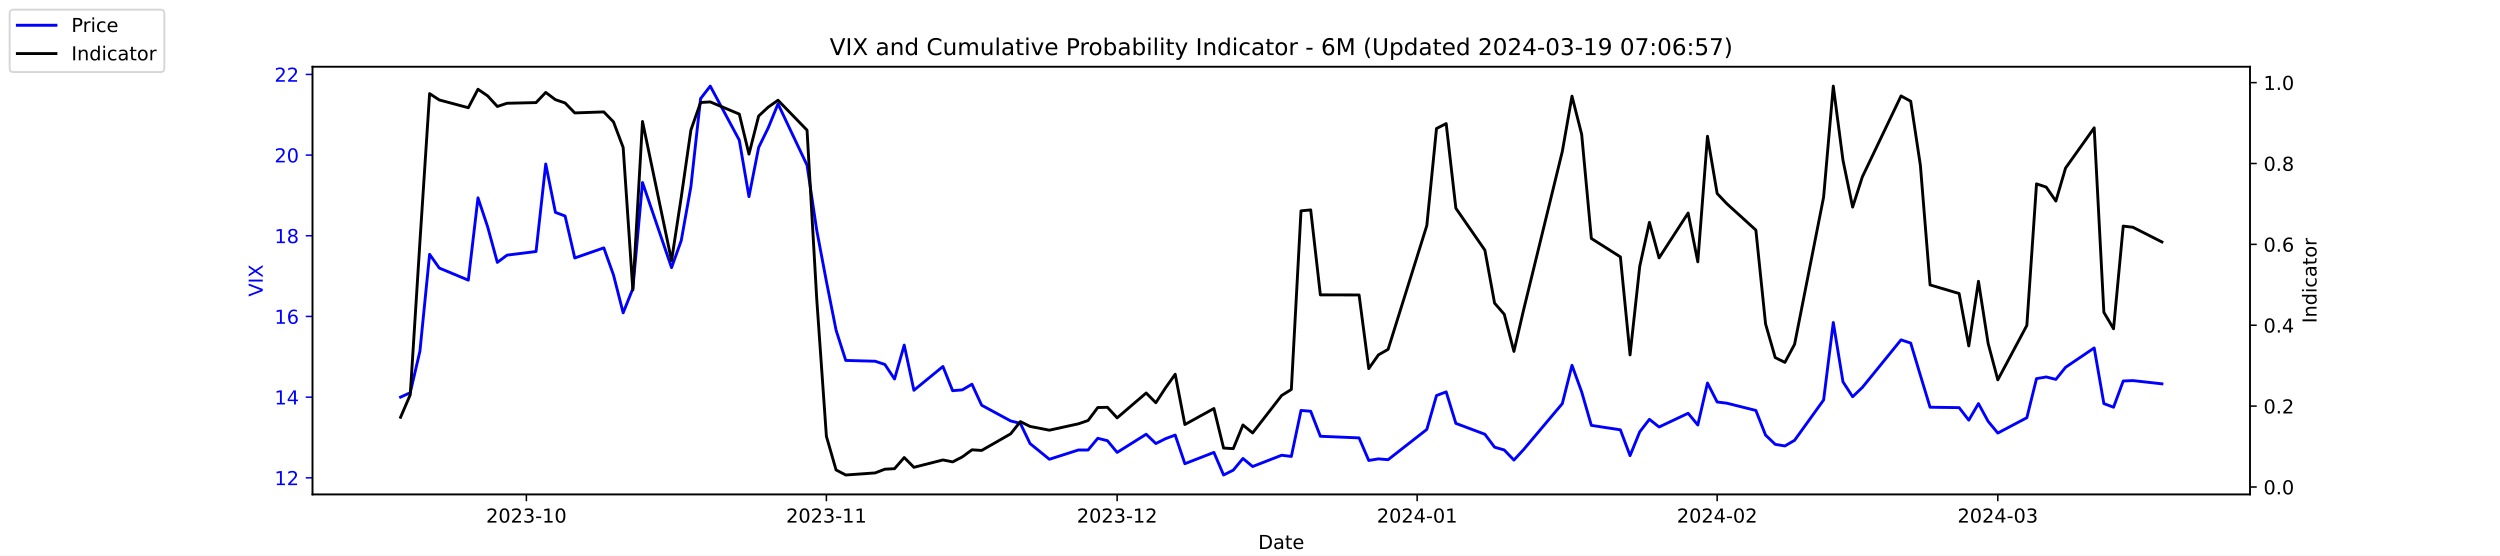
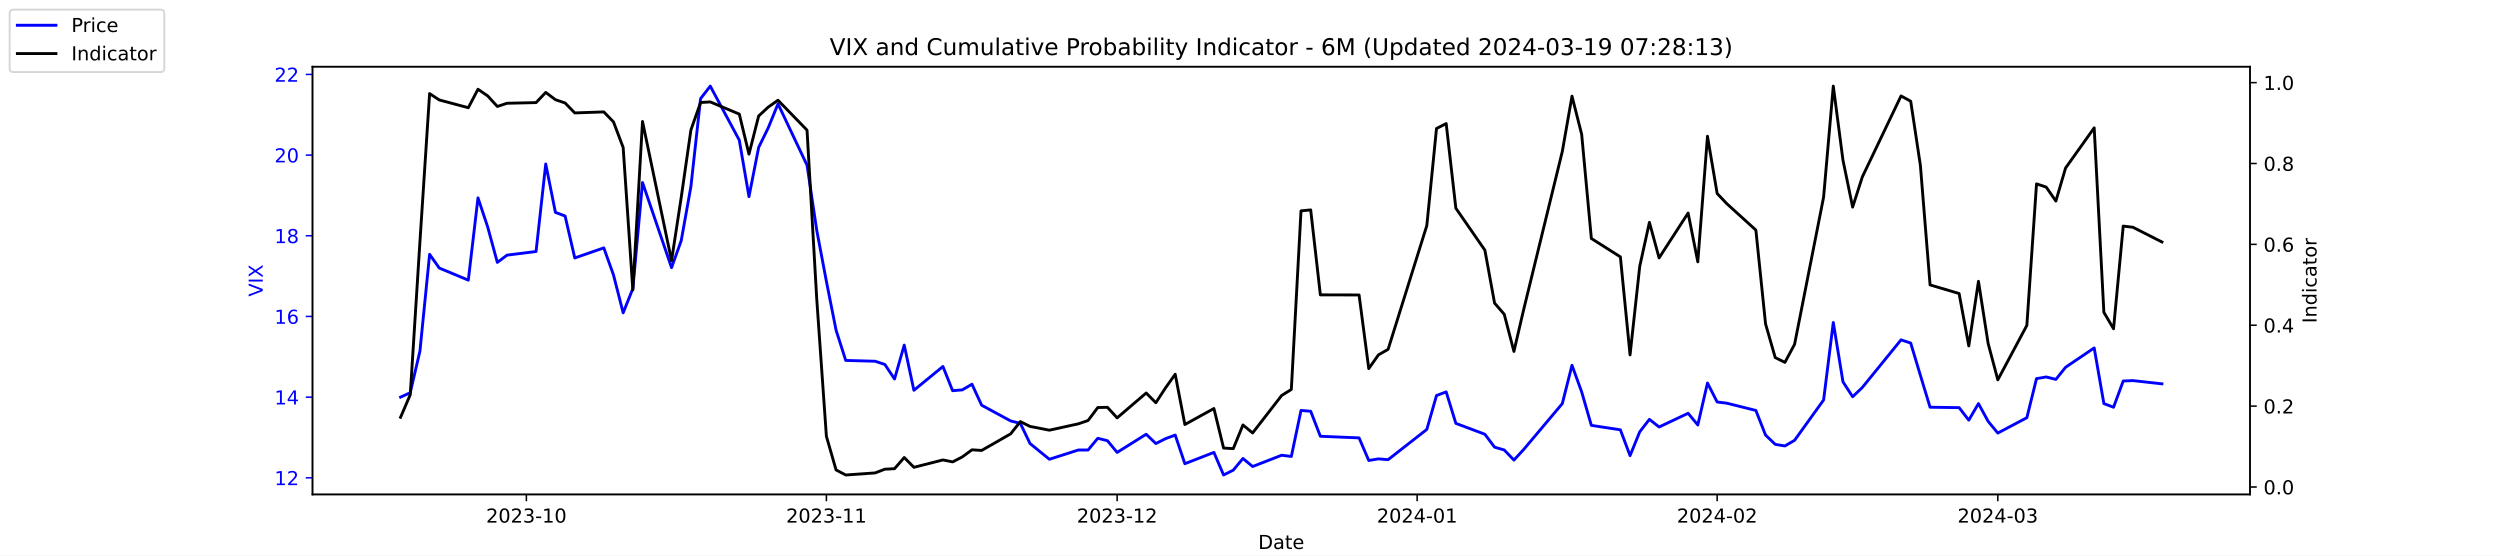
<svg xmlns="http://www.w3.org/2000/svg" xmlns:xlink="http://www.w3.org/1999/xlink" width="1296pt" height="288pt" viewBox="0 0 1296 288" version="1.1">
  <defs>
    <style type="text/css">*{stroke-linejoin: round; stroke-linecap: butt}</style>
  </defs>
  <g id="figure_1">
    <g id="patch_1">
      <path d="M 0 288  L 1296 288  L 1296 0  L 0 0  z " style="fill: #ffffff" />
    </g>
    <g id="axes_1">
      <g id="patch_2">
        <path d="M 162 256.32  L 1166.4 256.32  L 1166.4 34.56  L 162 34.56  z " style="fill: #ffffff" />
      </g>
      <g id="matplotlib.axis_1">
        <g id="xtick_1">
          <g id="line2d_1">
            <defs>
-               <path id="mc9ccf5ebf3" d="M 0 0  L 0 3.5  " style="stroke: #000000; stroke-width: 0.8" />
+               <path id="med920e18c7" d="M 0 0  L 0 3.5  " style="stroke: #000000; stroke-width: 0.8" />
            </defs>
            <g>
-               <use xlink:href="#mc9ccf5ebf3" x="272.875" y="256.32" style="stroke: #000000; stroke-width: 0.8" />
+               <use xlink:href="#med920e18c7" x="272.875" y="256.32" style="stroke: #000000; stroke-width: 0.8" />
            </g>
          </g>
          <g id="text_1">
            <g transform="translate(251.9839 270.9184) scale(0.1 -0.1)">
              <defs>
                <path id="DejaVuSans-32" d="M 1228 531  L 3431 531  L 3431 0  L 469 0  L 469 531  Q 828 903 1448 1529  Q 2069 2156 2228 2338  Q 2531 2678 2651 2914  Q 2772 3150 2772 3378  Q 2772 3750 2511 3984  Q 2250 4219 1831 4219  Q 1534 4219 1204 4116  Q 875 4013 500 3803  L 500 4441  Q 881 4594 1212 4672  Q 1544 4750 1819 4750  Q 2544 4750 2975 4387  Q 3406 4025 3406 3419  Q 3406 3131 3298 2873  Q 3191 2616 2906 2266  Q 2828 2175 2409 1742  Q 1991 1309 1228 531  z " transform="scale(0.015625)" />
                <path id="DejaVuSans-30" d="M 2034 4250  Q 1547 4250 1301 3770  Q 1056 3291 1056 2328  Q 1056 1369 1301 889  Q 1547 409 2034 409  Q 2525 409 2770 889  Q 3016 1369 3016 2328  Q 3016 3291 2770 3770  Q 2525 4250 2034 4250  z M 2034 4750  Q 2819 4750 3233 4129  Q 3647 3509 3647 2328  Q 3647 1150 3233 529  Q 2819 -91 2034 -91  Q 1250 -91 836 529  Q 422 1150 422 2328  Q 422 3509 836 4129  Q 1250 4750 2034 4750  z " transform="scale(0.015625)" />
                <path id="DejaVuSans-33" d="M 2597 2516  Q 3050 2419 3304 2112  Q 3559 1806 3559 1356  Q 3559 666 3084 287  Q 2609 -91 1734 -91  Q 1441 -91 1130 -33  Q 819 25 488 141  L 488 750  Q 750 597 1062 519  Q 1375 441 1716 441  Q 2309 441 2620 675  Q 2931 909 2931 1356  Q 2931 1769 2642 2001  Q 2353 2234 1838 2234  L 1294 2234  L 1294 2753  L 1863 2753  Q 2328 2753 2575 2939  Q 2822 3125 2822 3475  Q 2822 3834 2567 4026  Q 2313 4219 1838 4219  Q 1578 4219 1281 4162  Q 984 4106 628 3988  L 628 4550  Q 988 4650 1302 4700  Q 1616 4750 1894 4750  Q 2613 4750 3031 4423  Q 3450 4097 3450 3541  Q 3450 3153 3228 2886  Q 3006 2619 2597 2516  z " transform="scale(0.015625)" />
                <path id="DejaVuSans-2d" d="M 313 2009  L 1997 2009  L 1997 1497  L 313 1497  L 313 2009  z " transform="scale(0.015625)" />
                <path id="DejaVuSans-31" d="M 794 531  L 1825 531  L 1825 4091  L 703 3866  L 703 4441  L 1819 4666  L 2450 4666  L 2450 531  L 3481 531  L 3481 0  L 794 0  L 794 531  z " transform="scale(0.015625)" />
              </defs>
              <use xlink:href="#DejaVuSans-32" />
              <use xlink:href="#DejaVuSans-30" x="63.623" />
              <use xlink:href="#DejaVuSans-32" x="127.246" />
              <use xlink:href="#DejaVuSans-33" x="190.869" />
              <use xlink:href="#DejaVuSans-2d" x="254.492" />
              <use xlink:href="#DejaVuSans-31" x="290.576" />
              <use xlink:href="#DejaVuSans-30" x="354.199" />
            </g>
          </g>
        </g>
        <g id="xtick_2">
          <g id="line2d_2">
            <g>
-               <use xlink:href="#mc9ccf5ebf3" x="428.402" y="256.32" style="stroke: #000000; stroke-width: 0.8" />
+               <use xlink:href="#med920e18c7" x="428.402" y="256.32" style="stroke: #000000; stroke-width: 0.8" />
            </g>
          </g>
          <g id="text_2">
            <g transform="translate(407.5104 270.9184) scale(0.1 -0.1)">
              <use xlink:href="#DejaVuSans-32" />
              <use xlink:href="#DejaVuSans-30" x="63.623" />
              <use xlink:href="#DejaVuSans-32" x="127.246" />
              <use xlink:href="#DejaVuSans-33" x="190.869" />
              <use xlink:href="#DejaVuSans-2d" x="254.492" />
              <use xlink:href="#DejaVuSans-31" x="290.576" />
              <use xlink:href="#DejaVuSans-31" x="354.199" />
            </g>
          </g>
        </g>
        <g id="xtick_3">
          <g id="line2d_3">
            <g>
-               <use xlink:href="#mc9ccf5ebf3" x="579.12" y="256.32" style="stroke: #000000; stroke-width: 0.8" />
+               <use xlink:href="#med920e18c7" x="579.12" y="256.32" style="stroke: #000000; stroke-width: 0.8" />
            </g>
          </g>
          <g id="text_3">
            <g transform="translate(558.2289 270.9184) scale(0.1 -0.1)">
              <use xlink:href="#DejaVuSans-32" />
              <use xlink:href="#DejaVuSans-30" x="63.623" />
              <use xlink:href="#DejaVuSans-32" x="127.246" />
              <use xlink:href="#DejaVuSans-33" x="190.869" />
              <use xlink:href="#DejaVuSans-2d" x="254.492" />
              <use xlink:href="#DejaVuSans-31" x="290.576" />
              <use xlink:href="#DejaVuSans-32" x="354.199" />
            </g>
          </g>
        </g>
        <g id="xtick_4">
          <g id="line2d_4">
            <g>
-               <use xlink:href="#mc9ccf5ebf3" x="734.647" y="256.32" style="stroke: #000000; stroke-width: 0.8" />
+               <use xlink:href="#med920e18c7" x="734.647" y="256.32" style="stroke: #000000; stroke-width: 0.8" />
            </g>
          </g>
          <g id="text_4">
            <g transform="translate(713.7554 270.9184) scale(0.1 -0.1)">
              <defs>
                <path id="DejaVuSans-34" d="M 2419 4116  L 825 1625  L 2419 1625  L 2419 4116  z M 2253 4666  L 3047 4666  L 3047 1625  L 3713 1625  L 3713 1100  L 3047 1100  L 3047 0  L 2419 0  L 2419 1100  L 313 1100  L 313 1709  L 2253 4666  z " transform="scale(0.015625)" />
              </defs>
              <use xlink:href="#DejaVuSans-32" />
              <use xlink:href="#DejaVuSans-30" x="63.623" />
              <use xlink:href="#DejaVuSans-32" x="127.246" />
              <use xlink:href="#DejaVuSans-34" x="190.869" />
              <use xlink:href="#DejaVuSans-2d" x="254.492" />
              <use xlink:href="#DejaVuSans-30" x="290.576" />
              <use xlink:href="#DejaVuSans-31" x="354.199" />
            </g>
          </g>
        </g>
        <g id="xtick_5">
          <g id="line2d_5">
            <g>
-               <use xlink:href="#mc9ccf5ebf3" x="890.173" y="256.32" style="stroke: #000000; stroke-width: 0.8" />
+               <use xlink:href="#med920e18c7" x="890.173" y="256.32" style="stroke: #000000; stroke-width: 0.8" />
            </g>
          </g>
          <g id="text_5">
            <g transform="translate(869.2819 270.9184) scale(0.1 -0.1)">
              <use xlink:href="#DejaVuSans-32" />
              <use xlink:href="#DejaVuSans-30" x="63.623" />
              <use xlink:href="#DejaVuSans-32" x="127.246" />
              <use xlink:href="#DejaVuSans-34" x="190.869" />
              <use xlink:href="#DejaVuSans-2d" x="254.492" />
              <use xlink:href="#DejaVuSans-30" x="290.576" />
              <use xlink:href="#DejaVuSans-32" x="354.199" />
            </g>
          </g>
        </g>
        <g id="xtick_6">
          <g id="line2d_6">
            <g>
-               <use xlink:href="#mc9ccf5ebf3" x="1035.666" y="256.32" style="stroke: #000000; stroke-width: 0.8" />
+               <use xlink:href="#med920e18c7" x="1035.666" y="256.32" style="stroke: #000000; stroke-width: 0.8" />
            </g>
          </g>
          <g id="text_6">
            <g transform="translate(1014.774 270.9184) scale(0.1 -0.1)">
              <use xlink:href="#DejaVuSans-32" />
              <use xlink:href="#DejaVuSans-30" x="63.623" />
              <use xlink:href="#DejaVuSans-32" x="127.246" />
              <use xlink:href="#DejaVuSans-34" x="190.869" />
              <use xlink:href="#DejaVuSans-2d" x="254.492" />
              <use xlink:href="#DejaVuSans-30" x="290.576" />
              <use xlink:href="#DejaVuSans-33" x="354.199" />
            </g>
          </g>
        </g>
        <g id="text_7">
          <g transform="translate(652.2492 284.5966) scale(0.1 -0.1)">
            <defs>
              <path id="DejaVuSans-44" d="M 1259 4147  L 1259 519  L 2022 519  Q 2988 519 3436 956  Q 3884 1394 3884 2338  Q 3884 3275 3436 3711  Q 2988 4147 2022 4147  L 1259 4147  z M 628 4666  L 1925 4666  Q 3281 4666 3915 4102  Q 4550 3538 4550 2338  Q 4550 1131 3912 565  Q 3275 0 1925 0  L 628 0  L 628 4666  z " transform="scale(0.015625)" />
              <path id="DejaVuSans-61" d="M 2194 1759  Q 1497 1759 1228 1600  Q 959 1441 959 1056  Q 959 750 1161 570  Q 1363 391 1709 391  Q 2188 391 2477 730  Q 2766 1069 2766 1631  L 2766 1759  L 2194 1759  z M 3341 1997  L 3341 0  L 2766 0  L 2766 531  Q 2569 213 2275 61  Q 1981 -91 1556 -91  Q 1019 -91 701 211  Q 384 513 384 1019  Q 384 1609 779 1909  Q 1175 2209 1959 2209  L 2766 2209  L 2766 2266  Q 2766 2663 2505 2880  Q 2244 3097 1772 3097  Q 1472 3097 1187 3025  Q 903 2953 641 2809  L 641 3341  Q 956 3463 1253 3523  Q 1550 3584 1831 3584  Q 2591 3584 2966 3190  Q 3341 2797 3341 1997  z " transform="scale(0.015625)" />
              <path id="DejaVuSans-74" d="M 1172 4494  L 1172 3500  L 2356 3500  L 2356 3053  L 1172 3053  L 1172 1153  Q 1172 725 1289 603  Q 1406 481 1766 481  L 2356 481  L 2356 0  L 1766 0  Q 1100 0 847 248  Q 594 497 594 1153  L 594 3053  L 172 3053  L 172 3500  L 594 3500  L 594 4494  L 1172 4494  z " transform="scale(0.015625)" />
              <path id="DejaVuSans-65" d="M 3597 1894  L 3597 1613  L 953 1613  Q 991 1019 1311 708  Q 1631 397 2203 397  Q 2534 397 2845 478  Q 3156 559 3463 722  L 3463 178  Q 3153 47 2828 -22  Q 2503 -91 2169 -91  Q 1331 -91 842 396  Q 353 884 353 1716  Q 353 2575 817 3079  Q 1281 3584 2069 3584  Q 2775 3584 3186 3129  Q 3597 2675 3597 1894  z M 3022 2063  Q 3016 2534 2758 2815  Q 2500 3097 2075 3097  Q 1594 3097 1305 2825  Q 1016 2553 972 2059  L 3022 2063  z " transform="scale(0.015625)" />
            </defs>
            <use xlink:href="#DejaVuSans-44" />
            <use xlink:href="#DejaVuSans-61" x="77.002" />
            <use xlink:href="#DejaVuSans-74" x="138.281" />
            <use xlink:href="#DejaVuSans-65" x="177.49" />
          </g>
        </g>
      </g>
      <g id="matplotlib.axis_2">
        <g id="ytick_1">
          <g id="line2d_7">
            <defs>
-               <path id="m717675dfef" d="M 0 0  L -3.5 0  " style="stroke: #0000ff; stroke-width: 0.8" />
+               <path id="m1fb7f0a9da" d="M 0 0  L -3.5 0  " style="stroke: #0000ff; stroke-width: 0.8" />
            </defs>
            <g>
-               <use xlink:href="#m717675dfef" x="162" y="247.704" style="fill: #0000ff; stroke: #0000ff; stroke-width: 0.8" />
+               <use xlink:href="#m1fb7f0a9da" x="162" y="247.704" style="fill: #0000ff; stroke: #0000ff; stroke-width: 0.8" />
            </g>
          </g>
          <g id="text_8">
            <g style="fill: #0000ff" transform="translate(142.275 251.5031) scale(0.1 -0.1)">
              <use xlink:href="#DejaVuSans-31" />
              <use xlink:href="#DejaVuSans-32" x="63.623" />
            </g>
          </g>
        </g>
        <g id="ytick_2">
          <g id="line2d_8">
            <g>
-               <use xlink:href="#m717675dfef" x="162" y="205.878" style="fill: #0000ff; stroke: #0000ff; stroke-width: 0.8" />
+               <use xlink:href="#m1fb7f0a9da" x="162" y="205.878" style="fill: #0000ff; stroke: #0000ff; stroke-width: 0.8" />
            </g>
          </g>
          <g id="text_9">
            <g style="fill: #0000ff" transform="translate(142.275 209.6774) scale(0.1 -0.1)">
              <use xlink:href="#DejaVuSans-31" />
              <use xlink:href="#DejaVuSans-34" x="63.623" />
            </g>
          </g>
        </g>
        <g id="ytick_3">
          <g id="line2d_9">
            <g>
-               <use xlink:href="#m717675dfef" x="162" y="164.052" style="fill: #0000ff; stroke: #0000ff; stroke-width: 0.8" />
+               <use xlink:href="#m1fb7f0a9da" x="162" y="164.052" style="fill: #0000ff; stroke: #0000ff; stroke-width: 0.8" />
            </g>
          </g>
          <g id="text_10">
            <g style="fill: #0000ff" transform="translate(142.275 167.8517) scale(0.1 -0.1)">
              <defs>
                <path id="DejaVuSans-36" d="M 2113 2584  Q 1688 2584 1439 2293  Q 1191 2003 1191 1497  Q 1191 994 1439 701  Q 1688 409 2113 409  Q 2538 409 2786 701  Q 3034 994 3034 1497  Q 3034 2003 2786 2293  Q 2538 2584 2113 2584  z M 3366 4563  L 3366 3988  Q 3128 4100 2886 4159  Q 2644 4219 2406 4219  Q 1781 4219 1451 3797  Q 1122 3375 1075 2522  Q 1259 2794 1537 2939  Q 1816 3084 2150 3084  Q 2853 3084 3261 2657  Q 3669 2231 3669 1497  Q 3669 778 3244 343  Q 2819 -91 2113 -91  Q 1303 -91 875 529  Q 447 1150 447 2328  Q 447 3434 972 4092  Q 1497 4750 2381 4750  Q 2619 4750 2861 4703  Q 3103 4656 3366 4563  z " transform="scale(0.015625)" />
              </defs>
              <use xlink:href="#DejaVuSans-31" />
              <use xlink:href="#DejaVuSans-36" x="63.623" />
            </g>
          </g>
        </g>
        <g id="ytick_4">
          <g id="line2d_10">
            <g>
-               <use xlink:href="#m717675dfef" x="162" y="122.227" style="fill: #0000ff; stroke: #0000ff; stroke-width: 0.8" />
+               <use xlink:href="#m1fb7f0a9da" x="162" y="122.227" style="fill: #0000ff; stroke: #0000ff; stroke-width: 0.8" />
            </g>
          </g>
          <g id="text_11">
            <g style="fill: #0000ff" transform="translate(142.275 126.0259) scale(0.1 -0.1)">
              <defs>
                <path id="DejaVuSans-38" d="M 2034 2216  Q 1584 2216 1326 1975  Q 1069 1734 1069 1313  Q 1069 891 1326 650  Q 1584 409 2034 409  Q 2484 409 2743 651  Q 3003 894 3003 1313  Q 3003 1734 2745 1975  Q 2488 2216 2034 2216  z M 1403 2484  Q 997 2584 770 2862  Q 544 3141 544 3541  Q 544 4100 942 4425  Q 1341 4750 2034 4750  Q 2731 4750 3128 4425  Q 3525 4100 3525 3541  Q 3525 3141 3298 2862  Q 3072 2584 2669 2484  Q 3125 2378 3379 2068  Q 3634 1759 3634 1313  Q 3634 634 3220 271  Q 2806 -91 2034 -91  Q 1263 -91 848 271  Q 434 634 434 1313  Q 434 1759 690 2068  Q 947 2378 1403 2484  z M 1172 3481  Q 1172 3119 1398 2916  Q 1625 2713 2034 2713  Q 2441 2713 2670 2916  Q 2900 3119 2900 3481  Q 2900 3844 2670 4047  Q 2441 4250 2034 4250  Q 1625 4250 1398 4047  Q 1172 3844 1172 3481  z " transform="scale(0.015625)" />
              </defs>
              <use xlink:href="#DejaVuSans-31" />
              <use xlink:href="#DejaVuSans-38" x="63.623" />
            </g>
          </g>
        </g>
        <g id="ytick_5">
          <g id="line2d_11">
            <g>
-               <use xlink:href="#m717675dfef" x="162" y="80.401" style="fill: #0000ff; stroke: #0000ff; stroke-width: 0.8" />
+               <use xlink:href="#m1fb7f0a9da" x="162" y="80.401" style="fill: #0000ff; stroke: #0000ff; stroke-width: 0.8" />
            </g>
          </g>
          <g id="text_12">
            <g style="fill: #0000ff" transform="translate(142.275 84.2002) scale(0.1 -0.1)">
              <use xlink:href="#DejaVuSans-32" />
              <use xlink:href="#DejaVuSans-30" x="63.623" />
            </g>
          </g>
        </g>
        <g id="ytick_6">
          <g id="line2d_12">
            <g>
-               <use xlink:href="#m717675dfef" x="162" y="38.575" style="fill: #0000ff; stroke: #0000ff; stroke-width: 0.8" />
+               <use xlink:href="#m1fb7f0a9da" x="162" y="38.575" style="fill: #0000ff; stroke: #0000ff; stroke-width: 0.8" />
            </g>
          </g>
          <g id="text_13">
            <g style="fill: #0000ff" transform="translate(142.275 42.37447) scale(0.1 -0.1)">
              <use xlink:href="#DejaVuSans-32" />
              <use xlink:href="#DejaVuSans-32" x="63.623" />
            </g>
          </g>
        </g>
        <g id="text_14">
          <g style="fill: #0000ff" transform="translate(136.1953 153.7603) rotate(-90) scale(0.1 -0.1)">
            <defs>
              <path id="DejaVuSans-56" d="M 1831 0  L 50 4666  L 709 4666  L 2188 738  L 3669 4666  L 4325 4666  L 2547 0  L 1831 0  z " transform="scale(0.015625)" />
              <path id="DejaVuSans-49" d="M 628 4666  L 1259 4666  L 1259 0  L 628 0  L 628 4666  z " transform="scale(0.015625)" />
              <path id="DejaVuSans-58" d="M 403 4666  L 1081 4666  L 2241 2931  L 3406 4666  L 4084 4666  L 2584 2425  L 4184 0  L 3506 0  L 2194 1984  L 872 0  L 191 0  L 1856 2491  L 403 4666  z " transform="scale(0.015625)" />
            </defs>
            <use xlink:href="#DejaVuSans-56" />
            <use xlink:href="#DejaVuSans-49" x="68.408" />
            <use xlink:href="#DejaVuSans-58" x="97.9" />
          </g>
        </g>
      </g>
      <g id="line2d_13">
-         <path d="M 207.655 205.878  L 212.672 203.578  L 217.689 182.037  L 222.705 131.847  L 227.722 138.957  L 242.773 145.231  L 247.79 102.569  L 252.807 117.626  L 257.824 136.029  L 262.841 132.265  L 277.892 130.383  L 282.909 85.002  L 287.926 110.097  L 292.943 111.979  L 297.96 133.729  L 313.011 128.501  L 318.028 142.512  L 323.045 162.17  L 328.062 149.623  L 333.079 94.622  L 348.13 138.748  L 353.147 124.736  L 358.164 96.713  L 363.181 51.123  L 368.198 44.64  L 383.249 72.663  L 388.266 101.941  L 393.283 76.428  L 398.3 66.18  L 403.317 53.842  L 418.368 85.629  L 423.385 119.299  L 428.402 145.858  L 433.419 171.163  L 438.436 186.847  L 453.696 187.266  L 458.713 188.939  L 463.73 196.467  L 468.747 178.901  L 473.764 202.323  L 488.815 189.984  L 493.832 202.532  L 498.849 202.114  L 503.866 199.186  L 508.883 210.061  L 523.934 218.217  L 528.951 219.472  L 533.967 229.928  L 544.001 238.084  L 559.052 233.274  L 564.069 233.274  L 569.086 227.209  L 574.103 228.464  L 579.12 234.529  L 594.171 225.118  L 599.188 229.928  L 604.205 227.418  L 609.222 225.536  L 614.239 240.384  L 629.29 234.529  L 634.307 246.24  L 639.324 243.73  L 644.341 237.666  L 649.358 241.848  L 664.409 235.993  L 669.426 236.62  L 674.443 212.779  L 679.46 213.198  L 684.477 226.164  L 704.545 227  L 709.562 238.711  L 714.579 237.875  L 719.596 238.293  L 739.664 222.608  L 744.681 205.042  L 749.698 203.159  L 754.715 219.472  L 769.766 225.118  L 774.783 231.81  L 779.8 233.274  L 784.817 238.502  L 789.834 233.065  L 809.902 209.224  L 814.919 189.357  L 819.936 203.159  L 824.952 220.517  L 840.003 222.818  L 845.02 236.202  L 850.037 223.863  L 855.054 217.38  L 860.071 221.354  L 875.122 214.243  L 880.139 220.308  L 885.156 198.559  L 890.173 208.388  L 895.19 209.015  L 910.241 212.779  L 915.258 225.536  L 920.275 230.346  L 925.292 231.183  L 930.309 228.255  L 945.36 207.342  L 950.377 167.189  L 955.394 197.931  L 960.411 205.669  L 965.428 200.859  L 985.496 176.182  L 990.513 177.855  L 995.53 194.585  L 1000.547 211.106  L 1015.598 211.316  L 1020.615 217.798  L 1025.632 209.224  L 1030.649 218.426  L 1035.666 224.491  L 1050.717 216.544  L 1055.734 196.258  L 1060.751 195.422  L 1065.768 196.677  L 1070.785 190.403  L 1085.627 180.364  L 1090.644 209.224  L 1095.661 211.106  L 1100.678 197.513  L 1105.695 197.304  L 1120.745 198.977  " clip-path="url(#p4d6d6898bb)" style="fill: none; stroke: #0000ff; stroke-width: 1.5; stroke-linecap: square" />
+         <path d="M 207.655 205.878  L 212.672 203.578  L 217.689 182.037  L 222.705 131.847  L 227.722 138.957  L 242.773 145.231  L 247.79 102.569  L 252.807 117.626  L 257.824 136.029  L 262.841 132.265  L 277.892 130.383  L 282.909 85.002  L 287.926 110.097  L 292.943 111.979  L 297.96 133.729  L 313.011 128.501  L 318.028 142.512  L 323.045 162.17  L 328.062 149.623  L 333.079 94.622  L 348.13 138.748  L 353.147 124.736  L 358.164 96.713  L 363.181 51.123  L 368.198 44.64  L 383.249 72.663  L 388.266 101.941  L 393.283 76.428  L 398.3 66.18  L 403.317 53.842  L 418.368 85.629  L 423.385 119.299  L 428.402 145.858  L 433.419 171.163  L 438.436 186.847  L 453.696 187.266  L 458.713 188.939  L 463.73 196.467  L 468.747 178.901  L 473.764 202.323  L 488.815 189.984  L 493.832 202.532  L 498.849 202.114  L 503.866 199.186  L 508.883 210.061  L 523.934 218.217  L 528.951 219.472  L 533.967 229.928  L 544.001 238.084  L 559.052 233.274  L 564.069 233.274  L 569.086 227.209  L 574.103 228.464  L 579.12 234.529  L 594.171 225.118  L 599.188 229.928  L 604.205 227.418  L 609.222 225.536  L 614.239 240.384  L 629.29 234.529  L 634.307 246.24  L 639.324 243.73  L 644.341 237.666  L 649.358 241.848  L 664.409 235.993  L 669.426 236.62  L 674.443 212.779  L 679.46 213.198  L 684.477 226.164  L 704.545 227  L 709.562 238.711  L 714.579 237.875  L 719.596 238.293  L 739.664 222.608  L 744.681 205.042  L 749.698 203.159  L 754.715 219.472  L 769.766 225.118  L 774.783 231.81  L 779.8 233.274  L 784.817 238.502  L 789.834 233.065  L 809.902 209.224  L 814.919 189.357  L 819.936 203.159  L 824.952 220.517  L 840.003 222.818  L 845.02 236.202  L 850.037 223.863  L 855.054 217.38  L 860.071 221.354  L 875.122 214.243  L 880.139 220.308  L 885.156 198.559  L 890.173 208.388  L 895.19 209.015  L 910.241 212.779  L 915.258 225.536  L 920.275 230.346  L 925.292 231.183  L 930.309 228.255  L 945.36 207.342  L 950.377 167.189  L 955.394 197.931  L 960.411 205.669  L 965.428 200.859  L 985.496 176.182  L 990.513 177.855  L 995.53 194.585  L 1000.547 211.106  L 1015.598 211.316  L 1020.615 217.798  L 1025.632 209.224  L 1030.649 218.426  L 1035.666 224.491  L 1050.717 216.544  L 1055.734 196.258  L 1060.751 195.422  L 1065.768 196.677  L 1070.785 190.403  L 1085.627 180.364  L 1090.644 209.224  L 1095.661 211.106  L 1100.678 197.513  L 1105.695 197.304  L 1120.745 198.977  " clip-path="url(#p667e55176a)" style="fill: none; stroke: #0000ff; stroke-width: 1.5; stroke-linecap: square" />
      </g>
      <g id="patch_3">
        <path d="M 162 256.32  L 162 34.56  " style="fill: none; stroke: #000000; stroke-width: 0.8; stroke-linejoin: miter; stroke-linecap: square" />
      </g>
      <g id="patch_4">
        <path d="M 1166.4 256.32  L 1166.4 34.56  " style="fill: none; stroke: #000000; stroke-width: 0.8; stroke-linejoin: miter; stroke-linecap: square" />
      </g>
      <g id="patch_5">
        <path d="M 162 256.32  L 1166.4 256.32  " style="fill: none; stroke: #000000; stroke-width: 0.8; stroke-linejoin: miter; stroke-linecap: square" />
      </g>
      <g id="patch_6">
        <path d="M 162 34.56  L 1166.4 34.56  " style="fill: none; stroke: #000000; stroke-width: 0.8; stroke-linejoin: miter; stroke-linecap: square" />
      </g>
    </g>
    <g id="axes_2">
      <g id="matplotlib.axis_3">
        <g id="ytick_7">
          <g id="line2d_14">
            <defs>
-               <path id="meebbcd1d19" d="M 0 0  L 3.5 0  " style="stroke: #000000; stroke-width: 0.8" />
+               <path id="m36e2963f63" d="M 0 0  L 3.5 0  " style="stroke: #000000; stroke-width: 0.8" />
            </defs>
            <g>
-               <use xlink:href="#meebbcd1d19" x="1166.4" y="252.461" style="stroke: #000000; stroke-width: 0.8" />
+               <use xlink:href="#m36e2963f63" x="1166.4" y="252.461" style="stroke: #000000; stroke-width: 0.8" />
            </g>
          </g>
          <g id="text_15">
            <g transform="translate(1173.4 256.2606) scale(0.1 -0.1)">
              <defs>
                <path id="DejaVuSans-2e" d="M 684 794  L 1344 794  L 1344 0  L 684 0  L 684 794  z " transform="scale(0.015625)" />
              </defs>
              <use xlink:href="#DejaVuSans-30" />
              <use xlink:href="#DejaVuSans-2e" x="63.623" />
              <use xlink:href="#DejaVuSans-30" x="95.41" />
            </g>
          </g>
        </g>
        <g id="ytick_8">
          <g id="line2d_15">
            <g>
-               <use xlink:href="#meebbcd1d19" x="1166.4" y="210.535" style="stroke: #000000; stroke-width: 0.8" />
+               <use xlink:href="#m36e2963f63" x="1166.4" y="210.535" style="stroke: #000000; stroke-width: 0.8" />
            </g>
          </g>
          <g id="text_16">
            <g transform="translate(1173.4 214.3337) scale(0.1 -0.1)">
              <use xlink:href="#DejaVuSans-30" />
              <use xlink:href="#DejaVuSans-2e" x="63.623" />
              <use xlink:href="#DejaVuSans-32" x="95.41" />
            </g>
          </g>
        </g>
        <g id="ytick_9">
          <g id="line2d_16">
            <g>
-               <use xlink:href="#meebbcd1d19" x="1166.4" y="168.608" style="stroke: #000000; stroke-width: 0.8" />
+               <use xlink:href="#m36e2963f63" x="1166.4" y="168.608" style="stroke: #000000; stroke-width: 0.8" />
            </g>
          </g>
          <g id="text_17">
            <g transform="translate(1173.4 172.4068) scale(0.1 -0.1)">
              <use xlink:href="#DejaVuSans-30" />
              <use xlink:href="#DejaVuSans-2e" x="63.623" />
              <use xlink:href="#DejaVuSans-34" x="95.41" />
            </g>
          </g>
        </g>
        <g id="ytick_10">
          <g id="line2d_17">
            <g>
-               <use xlink:href="#meebbcd1d19" x="1166.4" y="126.681" style="stroke: #000000; stroke-width: 0.8" />
+               <use xlink:href="#m36e2963f63" x="1166.4" y="126.681" style="stroke: #000000; stroke-width: 0.8" />
            </g>
          </g>
          <g id="text_18">
            <g transform="translate(1173.4 130.4799) scale(0.1 -0.1)">
              <use xlink:href="#DejaVuSans-30" />
              <use xlink:href="#DejaVuSans-2e" x="63.623" />
              <use xlink:href="#DejaVuSans-36" x="95.41" />
            </g>
          </g>
        </g>
        <g id="ytick_11">
          <g id="line2d_18">
            <g>
-               <use xlink:href="#meebbcd1d19" x="1166.4" y="84.754" style="stroke: #000000; stroke-width: 0.8" />
+               <use xlink:href="#m36e2963f63" x="1166.4" y="84.754" style="stroke: #000000; stroke-width: 0.8" />
            </g>
          </g>
          <g id="text_19">
            <g transform="translate(1173.4 88.55298) scale(0.1 -0.1)">
              <use xlink:href="#DejaVuSans-30" />
              <use xlink:href="#DejaVuSans-2e" x="63.623" />
              <use xlink:href="#DejaVuSans-38" x="95.41" />
            </g>
          </g>
        </g>
        <g id="ytick_12">
          <g id="line2d_19">
            <g>
-               <use xlink:href="#meebbcd1d19" x="1166.4" y="42.827" style="stroke: #000000; stroke-width: 0.8" />
+               <use xlink:href="#m36e2963f63" x="1166.4" y="42.827" style="stroke: #000000; stroke-width: 0.8" />
            </g>
          </g>
          <g id="text_20">
            <g transform="translate(1173.4 46.62607) scale(0.1 -0.1)">
              <use xlink:href="#DejaVuSans-31" />
              <use xlink:href="#DejaVuSans-2e" x="63.623" />
              <use xlink:href="#DejaVuSans-30" x="95.41" />
            </g>
          </g>
        </g>
        <g id="text_21">
          <g transform="translate(1200.902 167.5353) rotate(-90) scale(0.1 -0.1)">
            <defs>
              <path id="DejaVuSans-6e" d="M 3513 2113  L 3513 0  L 2938 0  L 2938 2094  Q 2938 2591 2744 2837  Q 2550 3084 2163 3084  Q 1697 3084 1428 2787  Q 1159 2491 1159 1978  L 1159 0  L 581 0  L 581 3500  L 1159 3500  L 1159 2956  Q 1366 3272 1645 3428  Q 1925 3584 2291 3584  Q 2894 3584 3203 3211  Q 3513 2838 3513 2113  z " transform="scale(0.015625)" />
              <path id="DejaVuSans-64" d="M 2906 2969  L 2906 4863  L 3481 4863  L 3481 0  L 2906 0  L 2906 525  Q 2725 213 2448 61  Q 2172 -91 1784 -91  Q 1150 -91 751 415  Q 353 922 353 1747  Q 353 2572 751 3078  Q 1150 3584 1784 3584  Q 2172 3584 2448 3432  Q 2725 3281 2906 2969  z M 947 1747  Q 947 1113 1208 752  Q 1469 391 1925 391  Q 2381 391 2643 752  Q 2906 1113 2906 1747  Q 2906 2381 2643 2742  Q 2381 3103 1925 3103  Q 1469 3103 1208 2742  Q 947 2381 947 1747  z " transform="scale(0.015625)" />
              <path id="DejaVuSans-69" d="M 603 3500  L 1178 3500  L 1178 0  L 603 0  L 603 3500  z M 603 4863  L 1178 4863  L 1178 4134  L 603 4134  L 603 4863  z " transform="scale(0.015625)" />
              <path id="DejaVuSans-63" d="M 3122 3366  L 3122 2828  Q 2878 2963 2633 3030  Q 2388 3097 2138 3097  Q 1578 3097 1268 2742  Q 959 2388 959 1747  Q 959 1106 1268 751  Q 1578 397 2138 397  Q 2388 397 2633 464  Q 2878 531 3122 666  L 3122 134  Q 2881 22 2623 -34  Q 2366 -91 2075 -91  Q 1284 -91 818 406  Q 353 903 353 1747  Q 353 2603 823 3093  Q 1294 3584 2113 3584  Q 2378 3584 2631 3529  Q 2884 3475 3122 3366  z " transform="scale(0.015625)" />
              <path id="DejaVuSans-6f" d="M 1959 3097  Q 1497 3097 1228 2736  Q 959 2375 959 1747  Q 959 1119 1226 758  Q 1494 397 1959 397  Q 2419 397 2687 759  Q 2956 1122 2956 1747  Q 2956 2369 2687 2733  Q 2419 3097 1959 3097  z M 1959 3584  Q 2709 3584 3137 3096  Q 3566 2609 3566 1747  Q 3566 888 3137 398  Q 2709 -91 1959 -91  Q 1206 -91 779 398  Q 353 888 353 1747  Q 353 2609 779 3096  Q 1206 3584 1959 3584  z " transform="scale(0.015625)" />
              <path id="DejaVuSans-72" d="M 2631 2963  Q 2534 3019 2420 3045  Q 2306 3072 2169 3072  Q 1681 3072 1420 2755  Q 1159 2438 1159 1844  L 1159 0  L 581 0  L 581 3500  L 1159 3500  L 1159 2956  Q 1341 3275 1631 3429  Q 1922 3584 2338 3584  Q 2397 3584 2469 3576  Q 2541 3569 2628 3553  L 2631 2963  z " transform="scale(0.015625)" />
            </defs>
            <use xlink:href="#DejaVuSans-49" />
            <use xlink:href="#DejaVuSans-6e" x="29.492" />
            <use xlink:href="#DejaVuSans-64" x="92.871" />
            <use xlink:href="#DejaVuSans-69" x="156.348" />
            <use xlink:href="#DejaVuSans-63" x="184.131" />
            <use xlink:href="#DejaVuSans-61" x="239.111" />
            <use xlink:href="#DejaVuSans-74" x="300.391" />
            <use xlink:href="#DejaVuSans-6f" x="339.6" />
            <use xlink:href="#DejaVuSans-72" x="400.781" />
          </g>
        </g>
      </g>
      <g id="line2d_20">
-         <path d="M 207.655 216.313  L 212.672 204.637  L 217.689 125.36  L 222.705 48.523  L 227.722 51.818  L 242.773 55.84  L 247.79 46.27  L 252.807 49.714  L 257.824 55.196  L 262.841 53.533  L 277.892 53.183  L 282.909 47.919  L 287.926 51.676  L 292.943 53.378  L 297.96 58.536  L 313.011 58.014  L 318.028 63.187  L 323.045 76.444  L 328.062 150.306  L 333.079 62.975  L 348.13 135.12  L 353.147 102.306  L 358.164 67.397  L 363.181 53.146  L 368.198 52.833  L 383.249 59.145  L 388.266 79.898  L 393.283 60.134  L 398.3 55.494  L 403.317 51.97  L 418.368 67.473  L 423.385 154.832  L 428.402 226.181  L 433.419 243.614  L 438.436 246.24  L 453.696 245.155  L 458.713 243.23  L 463.73 242.964  L 468.747 237.183  L 473.764 242.25  L 488.815 238.435  L 493.832 239.446  L 498.849 236.871  L 503.866 233.181  L 508.883 233.507  L 523.934 224.892  L 528.951 218.558  L 533.967 221.057  L 544.001 223.009  L 559.052 219.7  L 564.069 217.982  L 569.086 211.268  L 574.103 211.153  L 579.12 216.619  L 594.171 203.731  L 599.188 208.779  L 604.205 201.073  L 609.222 194.005  L 614.239 220.075  L 629.29 211.773  L 634.307 232.27  L 639.324 232.576  L 644.341 220.306  L 649.358 224.445  L 664.409 205.016  L 669.426 201.89  L 674.443 109.314  L 679.46 108.817  L 684.477 152.854  L 704.545 152.91  L 709.562 191.088  L 714.579 183.971  L 719.596 181.099  L 739.664 116.924  L 744.681 66.625  L 749.698 64.069  L 754.715 107.95  L 769.766 129.692  L 774.783 157.129  L 779.8 162.918  L 784.817 182.173  L 789.834 160.638  L 809.902 78.509  L 814.919 49.855  L 819.936 69.641  L 824.952 123.62  L 840.003 133.166  L 845.02 183.971  L 850.037 138.075  L 855.054 115.269  L 860.071 133.687  L 875.122 110.438  L 880.139 135.725  L 885.156 70.632  L 890.173 100.32  L 895.19 105.601  L 910.241 119.275  L 915.258 167.88  L 920.275 185.376  L 925.292 187.855  L 930.309 178.494  L 945.36 102.174  L 950.377 44.64  L 955.394 83.051  L 960.411 107.357  L 965.428 91.715  L 985.496 49.731  L 990.513 52.489  L 995.53 85.756  L 1000.547 147.7  L 1015.598 152.158  L 1020.615 179.324  L 1025.632 145.833  L 1030.649 178.052  L 1035.666 196.907  L 1050.717 168.687  L 1055.734 95.313  L 1060.751 96.993  L 1065.768 104.224  L 1070.785 87.118  L 1085.627 66.278  L 1090.644 161.903  L 1095.661 170.437  L 1100.678 117.21  L 1105.695 117.809  L 1120.745 125.441  " clip-path="url(#p4d6d6898bb)" style="fill: none; stroke: #000000; stroke-width: 1.5; stroke-linecap: square" />
+         <path d="M 207.655 216.313  L 212.672 204.637  L 217.689 125.36  L 222.705 48.523  L 227.722 51.818  L 242.773 55.84  L 247.79 46.27  L 252.807 49.714  L 257.824 55.196  L 262.841 53.533  L 277.892 53.183  L 282.909 47.919  L 287.926 51.676  L 292.943 53.378  L 297.96 58.536  L 313.011 58.014  L 318.028 63.187  L 323.045 76.444  L 328.062 150.306  L 333.079 62.975  L 348.13 135.12  L 353.147 102.306  L 358.164 67.397  L 363.181 53.146  L 368.198 52.833  L 383.249 59.145  L 388.266 79.898  L 393.283 60.134  L 398.3 55.494  L 403.317 51.97  L 418.368 67.473  L 423.385 154.832  L 428.402 226.181  L 433.419 243.614  L 438.436 246.24  L 453.696 245.155  L 458.713 243.23  L 463.73 242.964  L 468.747 237.183  L 473.764 242.25  L 488.815 238.435  L 493.832 239.446  L 498.849 236.871  L 503.866 233.181  L 508.883 233.507  L 523.934 224.892  L 528.951 218.558  L 533.967 221.057  L 544.001 223.009  L 559.052 219.7  L 564.069 217.982  L 569.086 211.268  L 574.103 211.153  L 579.12 216.619  L 594.171 203.731  L 599.188 208.779  L 604.205 201.073  L 609.222 194.005  L 614.239 220.075  L 629.29 211.773  L 634.307 232.27  L 639.324 232.576  L 644.341 220.306  L 649.358 224.445  L 664.409 205.016  L 669.426 201.89  L 674.443 109.314  L 679.46 108.817  L 684.477 152.854  L 704.545 152.91  L 709.562 191.088  L 714.579 183.971  L 719.596 181.099  L 739.664 116.924  L 744.681 66.625  L 749.698 64.069  L 754.715 107.95  L 769.766 129.692  L 774.783 157.129  L 779.8 162.918  L 784.817 182.173  L 789.834 160.638  L 809.902 78.509  L 814.919 49.855  L 819.936 69.641  L 824.952 123.62  L 840.003 133.166  L 845.02 183.971  L 850.037 138.075  L 855.054 115.269  L 860.071 133.687  L 875.122 110.438  L 880.139 135.725  L 885.156 70.632  L 890.173 100.32  L 895.19 105.601  L 910.241 119.275  L 915.258 167.88  L 920.275 185.376  L 925.292 187.855  L 930.309 178.494  L 945.36 102.174  L 950.377 44.64  L 955.394 83.051  L 960.411 107.357  L 965.428 91.715  L 985.496 49.731  L 990.513 52.489  L 995.53 85.756  L 1000.547 147.7  L 1015.598 152.158  L 1020.615 179.324  L 1025.632 145.833  L 1030.649 178.052  L 1035.666 196.907  L 1050.717 168.687  L 1055.734 95.313  L 1060.751 96.993  L 1065.768 104.224  L 1070.785 87.118  L 1085.627 66.278  L 1090.644 161.903  L 1095.661 170.437  L 1100.678 117.21  L 1105.695 117.809  L 1120.745 125.441  " clip-path="url(#p667e55176a)" style="fill: none; stroke: #000000; stroke-width: 1.5; stroke-linecap: square" />
      </g>
      <g id="patch_7">
        <path d="M 162 256.32  L 162 34.56  " style="fill: none; stroke: #000000; stroke-width: 0.8; stroke-linejoin: miter; stroke-linecap: square" />
      </g>
      <g id="patch_8">
        <path d="M 1166.4 256.32  L 1166.4 34.56  " style="fill: none; stroke: #000000; stroke-width: 0.8; stroke-linejoin: miter; stroke-linecap: square" />
      </g>
      <g id="patch_9">
        <path d="M 162 256.32  L 1166.4 256.32  " style="fill: none; stroke: #000000; stroke-width: 0.8; stroke-linejoin: miter; stroke-linecap: square" />
      </g>
      <g id="patch_10">
        <path d="M 162 34.56  L 1166.4 34.56  " style="fill: none; stroke: #000000; stroke-width: 0.8; stroke-linejoin: miter; stroke-linecap: square" />
      </g>
      <g id="text_22">
        <g transform="translate(430.0941 28.56) scale(0.12 -0.12)">
          <defs>
            <path id="DejaVuSans-20" transform="scale(0.015625)" />
            <path id="DejaVuSans-43" d="M 4122 4306  L 4122 3641  Q 3803 3938 3442 4084  Q 3081 4231 2675 4231  Q 1875 4231 1450 3742  Q 1025 3253 1025 2328  Q 1025 1406 1450 917  Q 1875 428 2675 428  Q 3081 428 3442 575  Q 3803 722 4122 1019  L 4122 359  Q 3791 134 3420 21  Q 3050 -91 2638 -91  Q 1578 -91 968 557  Q 359 1206 359 2328  Q 359 3453 968 4101  Q 1578 4750 2638 4750  Q 3056 4750 3426 4639  Q 3797 4528 4122 4306  z " transform="scale(0.015625)" />
            <path id="DejaVuSans-75" d="M 544 1381  L 544 3500  L 1119 3500  L 1119 1403  Q 1119 906 1312 657  Q 1506 409 1894 409  Q 2359 409 2629 706  Q 2900 1003 2900 1516  L 2900 3500  L 3475 3500  L 3475 0  L 2900 0  L 2900 538  Q 2691 219 2414 64  Q 2138 -91 1772 -91  Q 1169 -91 856 284  Q 544 659 544 1381  z M 1991 3584  L 1991 3584  z " transform="scale(0.015625)" />
            <path id="DejaVuSans-6d" d="M 3328 2828  Q 3544 3216 3844 3400  Q 4144 3584 4550 3584  Q 5097 3584 5394 3201  Q 5691 2819 5691 2113  L 5691 0  L 5113 0  L 5113 2094  Q 5113 2597 4934 2840  Q 4756 3084 4391 3084  Q 3944 3084 3684 2787  Q 3425 2491 3425 1978  L 3425 0  L 2847 0  L 2847 2094  Q 2847 2600 2669 2842  Q 2491 3084 2119 3084  Q 1678 3084 1418 2786  Q 1159 2488 1159 1978  L 1159 0  L 581 0  L 581 3500  L 1159 3500  L 1159 2956  Q 1356 3278 1631 3431  Q 1906 3584 2284 3584  Q 2666 3584 2933 3390  Q 3200 3197 3328 2828  z " transform="scale(0.015625)" />
            <path id="DejaVuSans-6c" d="M 603 4863  L 1178 4863  L 1178 0  L 603 0  L 603 4863  z " transform="scale(0.015625)" />
            <path id="DejaVuSans-76" d="M 191 3500  L 800 3500  L 1894 563  L 2988 3500  L 3597 3500  L 2284 0  L 1503 0  L 191 3500  z " transform="scale(0.015625)" />
            <path id="DejaVuSans-50" d="M 1259 4147  L 1259 2394  L 2053 2394  Q 2494 2394 2734 2622  Q 2975 2850 2975 3272  Q 2975 3691 2734 3919  Q 2494 4147 2053 4147  L 1259 4147  z M 628 4666  L 2053 4666  Q 2838 4666 3239 4311  Q 3641 3956 3641 3272  Q 3641 2581 3239 2228  Q 2838 1875 2053 1875  L 1259 1875  L 1259 0  L 628 0  L 628 4666  z " transform="scale(0.015625)" />
            <path id="DejaVuSans-62" d="M 3116 1747  Q 3116 2381 2855 2742  Q 2594 3103 2138 3103  Q 1681 3103 1420 2742  Q 1159 2381 1159 1747  Q 1159 1113 1420 752  Q 1681 391 2138 391  Q 2594 391 2855 752  Q 3116 1113 3116 1747  z M 1159 2969  Q 1341 3281 1617 3432  Q 1894 3584 2278 3584  Q 2916 3584 3314 3078  Q 3713 2572 3713 1747  Q 3713 922 3314 415  Q 2916 -91 2278 -91  Q 1894 -91 1617 61  Q 1341 213 1159 525  L 1159 0  L 581 0  L 581 4863  L 1159 4863  L 1159 2969  z " transform="scale(0.015625)" />
            <path id="DejaVuSans-79" d="M 2059 -325  Q 1816 -950 1584 -1140  Q 1353 -1331 966 -1331  L 506 -1331  L 506 -850  L 844 -850  Q 1081 -850 1212 -737  Q 1344 -625 1503 -206  L 1606 56  L 191 3500  L 800 3500  L 1894 763  L 2988 3500  L 3597 3500  L 2059 -325  z " transform="scale(0.015625)" />
            <path id="DejaVuSans-4d" d="M 628 4666  L 1569 4666  L 2759 1491  L 3956 4666  L 4897 4666  L 4897 0  L 4281 0  L 4281 4097  L 3078 897  L 2444 897  L 1241 4097  L 1241 0  L 628 0  L 628 4666  z " transform="scale(0.015625)" />
            <path id="DejaVuSans-28" d="M 1984 4856  Q 1566 4138 1362 3434  Q 1159 2731 1159 2009  Q 1159 1288 1364 580  Q 1569 -128 1984 -844  L 1484 -844  Q 1016 -109 783 600  Q 550 1309 550 2009  Q 550 2706 781 3412  Q 1013 4119 1484 4856  L 1984 4856  z " transform="scale(0.015625)" />
            <path id="DejaVuSans-55" d="M 556 4666  L 1191 4666  L 1191 1831  Q 1191 1081 1462 751  Q 1734 422 2344 422  Q 2950 422 3222 751  Q 3494 1081 3494 1831  L 3494 4666  L 4128 4666  L 4128 1753  Q 4128 841 3676 375  Q 3225 -91 2344 -91  Q 1459 -91 1007 375  Q 556 841 556 1753  L 556 4666  z " transform="scale(0.015625)" />
            <path id="DejaVuSans-70" d="M 1159 525  L 1159 -1331  L 581 -1331  L 581 3500  L 1159 3500  L 1159 2969  Q 1341 3281 1617 3432  Q 1894 3584 2278 3584  Q 2916 3584 3314 3078  Q 3713 2572 3713 1747  Q 3713 922 3314 415  Q 2916 -91 2278 -91  Q 1894 -91 1617 61  Q 1341 213 1159 525  z M 3116 1747  Q 3116 2381 2855 2742  Q 2594 3103 2138 3103  Q 1681 3103 1420 2742  Q 1159 2381 1159 1747  Q 1159 1113 1420 752  Q 1681 391 2138 391  Q 2594 391 2855 752  Q 3116 1113 3116 1747  z " transform="scale(0.015625)" />
            <path id="DejaVuSans-39" d="M 703 97  L 703 672  Q 941 559 1184 500  Q 1428 441 1663 441  Q 2288 441 2617 861  Q 2947 1281 2994 2138  Q 2813 1869 2534 1725  Q 2256 1581 1919 1581  Q 1219 1581 811 2004  Q 403 2428 403 3163  Q 403 3881 828 4315  Q 1253 4750 1959 4750  Q 2769 4750 3195 4129  Q 3622 3509 3622 2328  Q 3622 1225 3098 567  Q 2575 -91 1691 -91  Q 1453 -91 1209 -44  Q 966 3 703 97  z M 1959 2075  Q 2384 2075 2632 2365  Q 2881 2656 2881 3163  Q 2881 3666 2632 3958  Q 2384 4250 1959 4250  Q 1534 4250 1286 3958  Q 1038 3666 1038 3163  Q 1038 2656 1286 2365  Q 1534 2075 1959 2075  z " transform="scale(0.015625)" />
            <path id="DejaVuSans-37" d="M 525 4666  L 3525 4666  L 3525 4397  L 1831 0  L 1172 0  L 2766 4134  L 525 4134  L 525 4666  z " transform="scale(0.015625)" />
            <path id="DejaVuSans-3a" d="M 750 794  L 1409 794  L 1409 0  L 750 0  L 750 794  z M 750 3309  L 1409 3309  L 1409 2516  L 750 2516  L 750 3309  z " transform="scale(0.015625)" />
-             <path id="DejaVuSans-35" d="M 691 4666  L 3169 4666  L 3169 4134  L 1269 4134  L 1269 2991  Q 1406 3038 1543 3061  Q 1681 3084 1819 3084  Q 2600 3084 3056 2656  Q 3513 2228 3513 1497  Q 3513 744 3044 326  Q 2575 -91 1722 -91  Q 1428 -91 1123 -41  Q 819 9 494 109  L 494 744  Q 775 591 1075 516  Q 1375 441 1709 441  Q 2250 441 2565 725  Q 2881 1009 2881 1497  Q 2881 1984 2565 2268  Q 2250 2553 1709 2553  Q 1456 2553 1204 2497  Q 953 2441 691 2322  L 691 4666  z " transform="scale(0.015625)" />
            <path id="DejaVuSans-29" d="M 513 4856  L 1013 4856  Q 1481 4119 1714 3412  Q 1947 2706 1947 2009  Q 1947 1309 1714 600  Q 1481 -109 1013 -844  L 513 -844  Q 928 -128 1133 580  Q 1338 1288 1338 2009  Q 1338 2731 1133 3434  Q 928 4138 513 4856  z " transform="scale(0.015625)" />
          </defs>
          <use xlink:href="#DejaVuSans-56" />
          <use xlink:href="#DejaVuSans-49" x="68.408" />
          <use xlink:href="#DejaVuSans-58" x="97.9" />
          <use xlink:href="#DejaVuSans-20" x="166.406" />
          <use xlink:href="#DejaVuSans-61" x="198.193" />
          <use xlink:href="#DejaVuSans-6e" x="259.473" />
          <use xlink:href="#DejaVuSans-64" x="322.852" />
          <use xlink:href="#DejaVuSans-20" x="386.328" />
          <use xlink:href="#DejaVuSans-43" x="418.115" />
          <use xlink:href="#DejaVuSans-75" x="487.939" />
          <use xlink:href="#DejaVuSans-6d" x="551.318" />
          <use xlink:href="#DejaVuSans-75" x="648.73" />
          <use xlink:href="#DejaVuSans-6c" x="712.109" />
          <use xlink:href="#DejaVuSans-61" x="739.893" />
          <use xlink:href="#DejaVuSans-74" x="801.172" />
          <use xlink:href="#DejaVuSans-69" x="840.381" />
          <use xlink:href="#DejaVuSans-76" x="868.164" />
          <use xlink:href="#DejaVuSans-65" x="927.344" />
          <use xlink:href="#DejaVuSans-20" x="988.867" />
          <use xlink:href="#DejaVuSans-50" x="1020.654" />
          <use xlink:href="#DejaVuSans-72" x="1079.207" />
          <use xlink:href="#DejaVuSans-6f" x="1118.07" />
          <use xlink:href="#DejaVuSans-62" x="1179.252" />
          <use xlink:href="#DejaVuSans-61" x="1242.729" />
          <use xlink:href="#DejaVuSans-62" x="1304.008" />
          <use xlink:href="#DejaVuSans-69" x="1367.484" />
          <use xlink:href="#DejaVuSans-6c" x="1395.268" />
          <use xlink:href="#DejaVuSans-69" x="1423.051" />
          <use xlink:href="#DejaVuSans-74" x="1450.834" />
          <use xlink:href="#DejaVuSans-79" x="1490.043" />
          <use xlink:href="#DejaVuSans-20" x="1549.223" />
          <use xlink:href="#DejaVuSans-49" x="1581.01" />
          <use xlink:href="#DejaVuSans-6e" x="1610.502" />
          <use xlink:href="#DejaVuSans-64" x="1673.881" />
          <use xlink:href="#DejaVuSans-69" x="1737.357" />
          <use xlink:href="#DejaVuSans-63" x="1765.141" />
          <use xlink:href="#DejaVuSans-61" x="1820.121" />
          <use xlink:href="#DejaVuSans-74" x="1881.4" />
          <use xlink:href="#DejaVuSans-6f" x="1920.609" />
          <use xlink:href="#DejaVuSans-72" x="1981.791" />
          <use xlink:href="#DejaVuSans-20" x="2022.904" />
          <use xlink:href="#DejaVuSans-2d" x="2054.691" />
          <use xlink:href="#DejaVuSans-20" x="2090.775" />
          <use xlink:href="#DejaVuSans-36" x="2122.562" />
          <use xlink:href="#DejaVuSans-4d" x="2186.186" />
          <use xlink:href="#DejaVuSans-20" x="2272.465" />
          <use xlink:href="#DejaVuSans-28" x="2304.252" />
          <use xlink:href="#DejaVuSans-55" x="2343.266" />
          <use xlink:href="#DejaVuSans-70" x="2416.459" />
          <use xlink:href="#DejaVuSans-64" x="2479.936" />
          <use xlink:href="#DejaVuSans-61" x="2543.412" />
          <use xlink:href="#DejaVuSans-74" x="2604.691" />
          <use xlink:href="#DejaVuSans-65" x="2643.9" />
          <use xlink:href="#DejaVuSans-64" x="2705.424" />
          <use xlink:href="#DejaVuSans-20" x="2768.9" />
          <use xlink:href="#DejaVuSans-32" x="2800.688" />
          <use xlink:href="#DejaVuSans-30" x="2864.311" />
          <use xlink:href="#DejaVuSans-32" x="2927.934" />
          <use xlink:href="#DejaVuSans-34" x="2991.557" />
          <use xlink:href="#DejaVuSans-2d" x="3055.18" />
          <use xlink:href="#DejaVuSans-30" x="3091.264" />
          <use xlink:href="#DejaVuSans-33" x="3154.887" />
          <use xlink:href="#DejaVuSans-2d" x="3218.51" />
          <use xlink:href="#DejaVuSans-31" x="3254.594" />
          <use xlink:href="#DejaVuSans-39" x="3318.217" />
          <use xlink:href="#DejaVuSans-20" x="3381.84" />
          <use xlink:href="#DejaVuSans-30" x="3413.627" />
          <use xlink:href="#DejaVuSans-37" x="3477.25" />
          <use xlink:href="#DejaVuSans-3a" x="3540.873" />
-           <use xlink:href="#DejaVuSans-30" x="3574.564" />
-           <use xlink:href="#DejaVuSans-36" x="3638.188" />
+           <use xlink:href="#DejaVuSans-32" x="3574.564" />
+           <use xlink:href="#DejaVuSans-38" x="3638.188" />
          <use xlink:href="#DejaVuSans-3a" x="3701.811" />
-           <use xlink:href="#DejaVuSans-35" x="3735.502" />
-           <use xlink:href="#DejaVuSans-37" x="3799.125" />
+           <use xlink:href="#DejaVuSans-31" x="3735.502" />
+           <use xlink:href="#DejaVuSans-33" x="3799.125" />
          <use xlink:href="#DejaVuSans-29" x="3862.748" />
        </g>
      </g>
    </g>
    <g id="legend_1">
      <g id="patch_11">
        <path d="M 7 37.356  L 83.191 37.356  Q 85.191 37.356 85.191 35.356  L 85.191 7  Q 85.191 5 83.191 5  L 7 5  Q 5 5 5 7  L 5 35.356  Q 5 37.356 7 37.356  z " style="fill: #ffffff; opacity: 0.8; stroke: #cccccc; stroke-linejoin: miter" />
      </g>
      <g id="line2d_21">
        <path d="M 9 13.098  L 19 13.098  L 29 13.098  " style="fill: none; stroke: #0000ff; stroke-width: 1.5; stroke-linecap: square" />
      </g>
      <g id="text_23">
        <g transform="translate(37 16.59844) scale(0.1 -0.1)">
          <use xlink:href="#DejaVuSans-50" />
          <use xlink:href="#DejaVuSans-72" x="58.553" />
          <use xlink:href="#DejaVuSans-69" x="99.666" />
          <use xlink:href="#DejaVuSans-63" x="127.449" />
          <use xlink:href="#DejaVuSans-65" x="182.43" />
        </g>
      </g>
      <g id="line2d_22">
        <path d="M 9 27.777  L 19 27.777  L 29 27.777  " style="fill: none; stroke: #000000; stroke-width: 1.5; stroke-linecap: square" />
      </g>
      <g id="text_24">
        <g transform="translate(37 31.27656) scale(0.1 -0.1)">
          <use xlink:href="#DejaVuSans-49" />
          <use xlink:href="#DejaVuSans-6e" x="29.492" />
          <use xlink:href="#DejaVuSans-64" x="92.871" />
          <use xlink:href="#DejaVuSans-69" x="156.348" />
          <use xlink:href="#DejaVuSans-63" x="184.131" />
          <use xlink:href="#DejaVuSans-61" x="239.111" />
          <use xlink:href="#DejaVuSans-74" x="300.391" />
          <use xlink:href="#DejaVuSans-6f" x="339.6" />
          <use xlink:href="#DejaVuSans-72" x="400.781" />
        </g>
      </g>
    </g>
  </g>
  <defs>
-     <clipPath id="p4d6d6898bb">
+     <clipPath id="p667e55176a">
      <rect x="162" y="34.56" width="1004.4" height="221.76" />
    </clipPath>
  </defs>
</svg>
